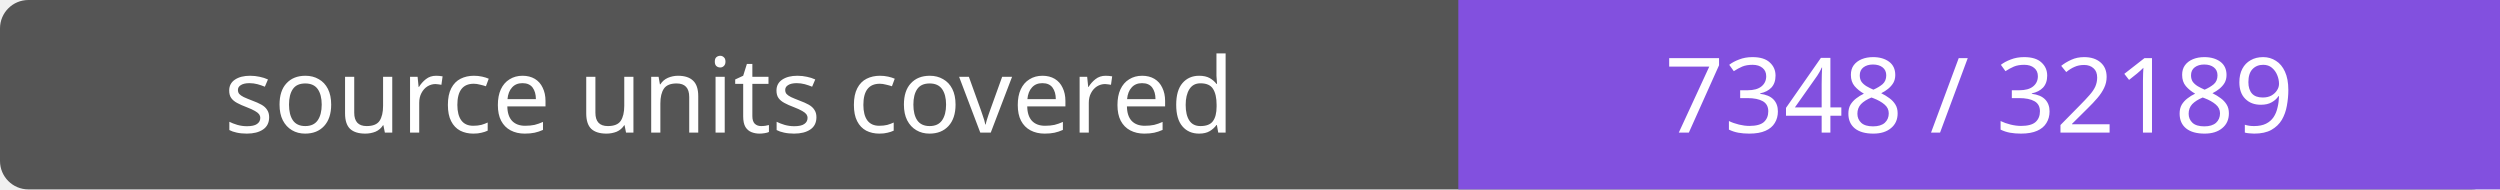
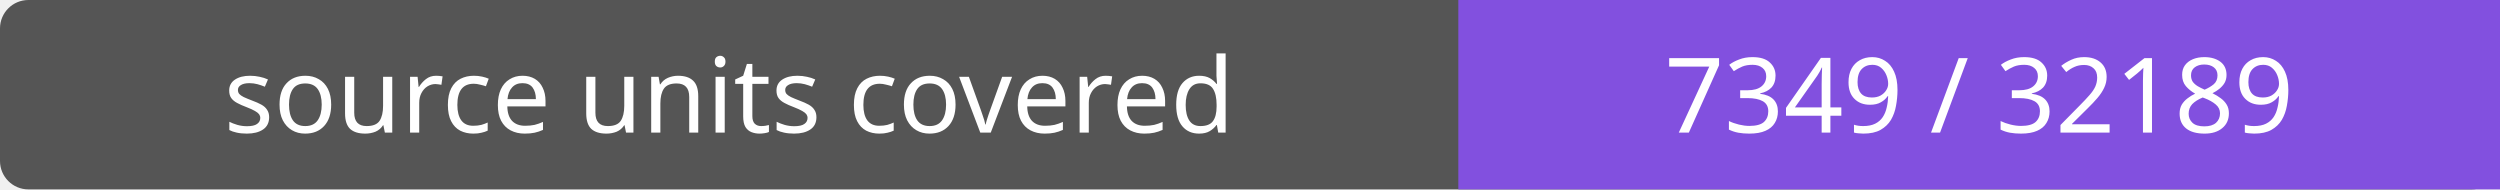
- <svg xmlns="http://www.w3.org/2000/svg" width="264" height="20" role="img" aria-label="source units covered: 7348 / 32189">
+ <svg xmlns="http://www.w3.org/2000/svg" width="264" height="20" role="img" aria-label="source units covered: 7349 / 32189">
  <rect width="264" height="20" rx="3" fill="#555" />
  <path fill="#8250df" d="M154 0h110v20H154z" />
  <g fill="#fff" text-anchor="middle" font-family="Verdana,sans-serif" font-size="11">
    <text x="77.0" y="14">source units covered</text>
-     <text x="209.0" y="14">7348 / 32189</text>
+     <text x="209.0" y="14">7349 / 32189</text>
  </g>
</svg>
